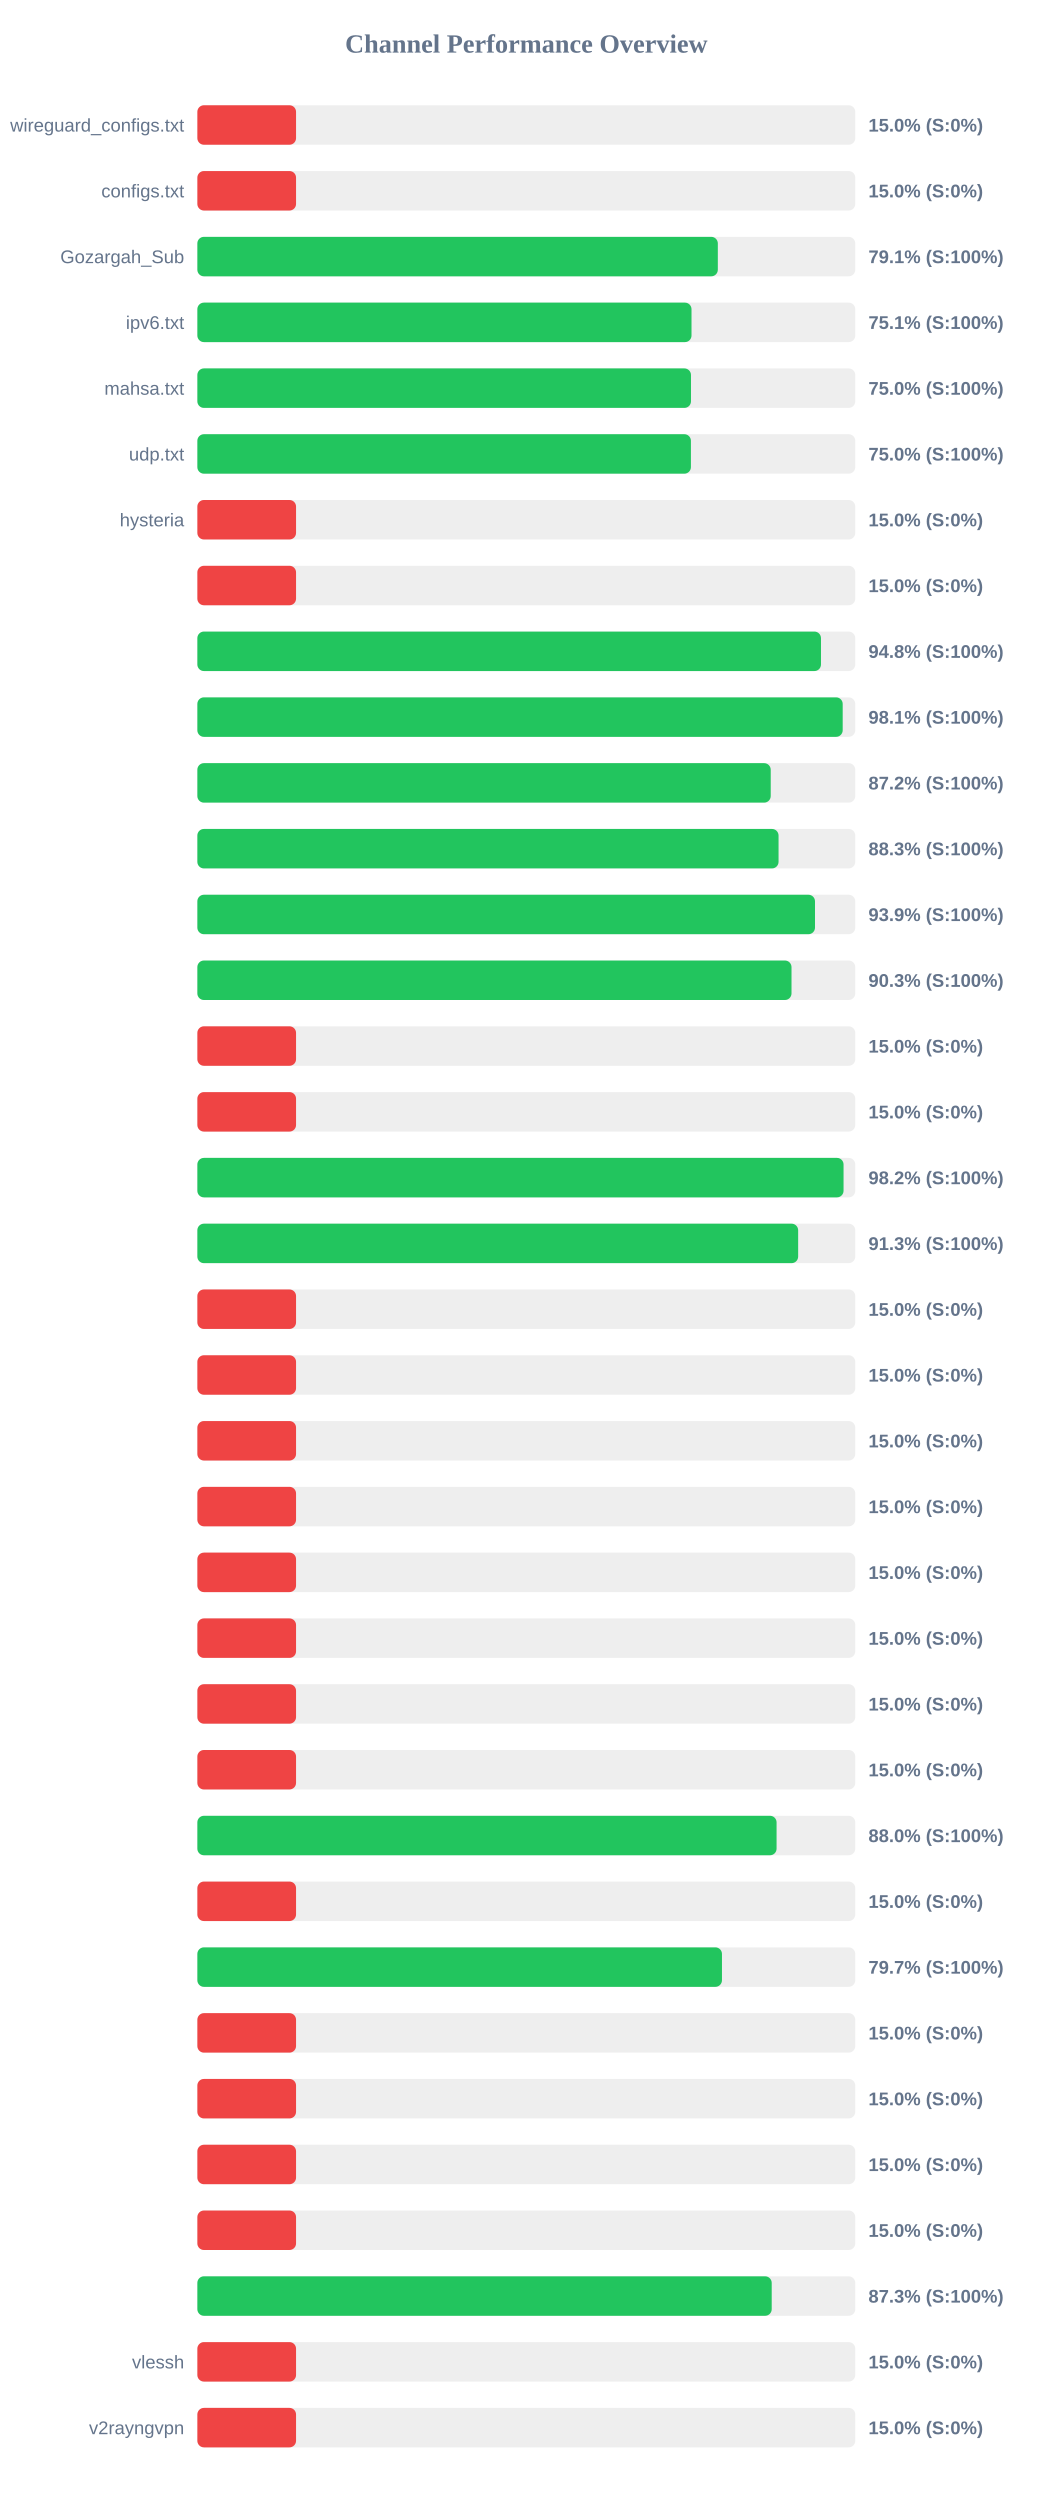
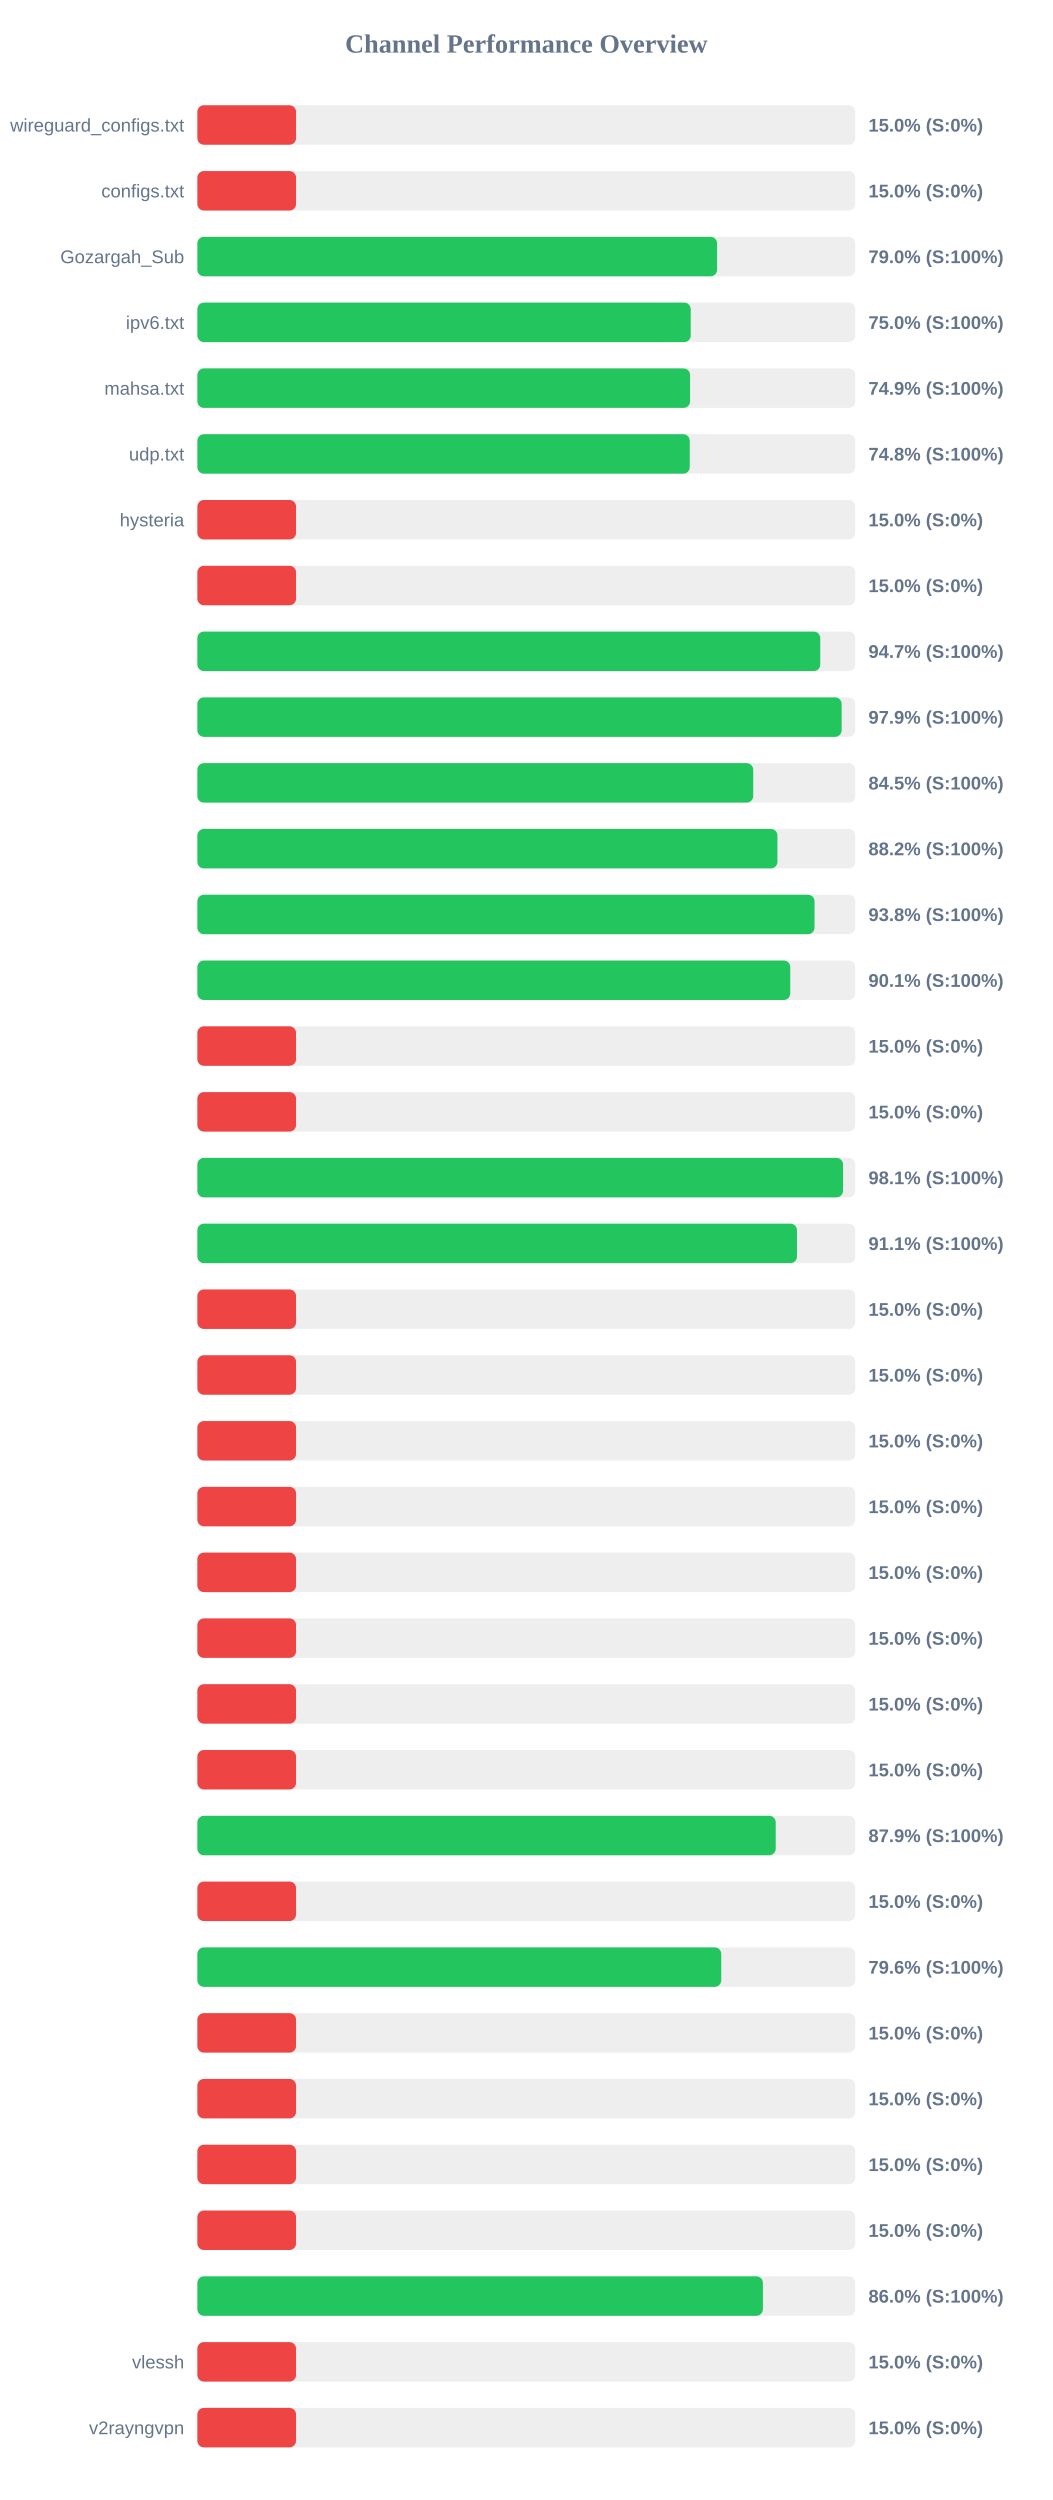
<svg xmlns="http://www.w3.org/2000/svg" width="800" height="1900" version="1.1">
  <style>
        .row { font: 14px Arial; fill: #64748b; }
        .score { font: bold 14px Arial; fill: #64748b; }
    </style>
  <text x="400" y="40" text-anchor="middle" font-size="20px" font-weight="bold" fill="#64748b">Channel Performance Overview</text>
  <rect x="150" y="80" width="500" height="30" fill="#eee" rx="5" />
  <rect x="150" y="80" width="75.0" height="30" fill="#ef4444" rx="5" />
  <text x="140" y="100" text-anchor="end" class="row">wireguard_configs.txt</text>
  <text x="660" y="100" text-anchor="start" class="score">15.0% (S:0%)</text>
  <rect x="150" y="130" width="500" height="30" fill="#eee" rx="5" />
  <rect x="150" y="130" width="75.0" height="30" fill="#ef4444" rx="5" />
  <text x="140" y="150" text-anchor="end" class="row">configs.txt</text>
  <text x="660" y="150" text-anchor="start" class="score">15.0% (S:0%)</text>
  <rect x="150" y="180" width="500" height="30" fill="#eee" rx="5" />
-   <rect x="150" y="180" width="395.55" height="30" fill="#22c55e" rx="5" />
+   <rect x="150" y="180" width="395.0" height="30" fill="#22c55e" rx="5" />
  <text x="140" y="200" text-anchor="end" class="row">Gozargah_Sub</text>
-   <text x="660" y="200" text-anchor="start" class="score">79.1% (S:100%)</text>
+   <text x="660" y="200" text-anchor="start" class="score">79.0% (S:100%)</text>
  <rect x="150" y="230" width="500" height="30" fill="#eee" rx="5" />
-   <rect x="150" y="230" width="375.55" height="30" fill="#22c55e" rx="5" />
+   <rect x="150" y="230" width="374.95" height="30" fill="#22c55e" rx="5" />
  <text x="140" y="250" text-anchor="end" class="row">ipv6.txt</text>
-   <text x="660" y="250" text-anchor="start" class="score">75.1% (S:100%)</text>
+   <text x="660" y="250" text-anchor="start" class="score">75.0% (S:100%)</text>
  <rect x="150" y="280" width="500" height="30" fill="#eee" rx="5" />
-   <rect x="150" y="280" width="375.15" height="30" fill="#22c55e" rx="5" />
+   <rect x="150" y="280" width="374.45" height="30" fill="#22c55e" rx="5" />
  <text x="140" y="300" text-anchor="end" class="row">mahsa.txt</text>
-   <text x="660" y="300" text-anchor="start" class="score">75.0% (S:100%)</text>
+   <text x="660" y="300" text-anchor="start" class="score">74.9% (S:100%)</text>
  <rect x="150" y="330" width="500" height="30" fill="#eee" rx="5" />
-   <rect x="150" y="330" width="375.1" height="30" fill="#22c55e" rx="5" />
+   <rect x="150" y="330" width="374.2" height="30" fill="#22c55e" rx="5" />
  <text x="140" y="350" text-anchor="end" class="row">udp.txt</text>
-   <text x="660" y="350" text-anchor="start" class="score">75.0% (S:100%)</text>
+   <text x="660" y="350" text-anchor="start" class="score">74.8% (S:100%)</text>
  <rect x="150" y="380" width="500" height="30" fill="#eee" rx="5" />
  <rect x="150" y="380" width="75.0" height="30" fill="#ef4444" rx="5" />
  <text x="140" y="400" text-anchor="end" class="row">hysteria</text>
  <text x="660" y="400" text-anchor="start" class="score">15.0% (S:0%)</text>
  <rect x="150" y="430" width="500" height="30" fill="#eee" rx="5" />
  <rect x="150" y="430" width="75.0" height="30" fill="#ef4444" rx="5" />
  <text x="140" y="450" text-anchor="end" class="row" />
  <text x="660" y="450" text-anchor="start" class="score">15.0% (S:0%)</text>
  <rect x="150" y="480" width="500" height="30" fill="#eee" rx="5" />
-   <rect x="150" y="480" width="473.95" height="30" fill="#22c55e" rx="5" />
+   <rect x="150" y="480" width="473.4" height="30" fill="#22c55e" rx="5" />
  <text x="140" y="500" text-anchor="end" class="row" />
-   <text x="660" y="500" text-anchor="start" class="score">94.8% (S:100%)</text>
+   <text x="660" y="500" text-anchor="start" class="score">94.7% (S:100%)</text>
  <rect x="150" y="530" width="500" height="30" fill="#eee" rx="5" />
-   <rect x="150" y="530" width="490.45" height="30" fill="#22c55e" rx="5" />
+   <rect x="150" y="530" width="489.65" height="30" fill="#22c55e" rx="5" />
  <text x="140" y="550" text-anchor="end" class="row" />
-   <text x="660" y="550" text-anchor="start" class="score">98.1% (S:100%)</text>
+   <text x="660" y="550" text-anchor="start" class="score">97.9% (S:100%)</text>
  <rect x="150" y="580" width="500" height="30" fill="#eee" rx="5" />
-   <rect x="150" y="580" width="435.75" height="30" fill="#22c55e" rx="5" />
+   <rect x="150" y="580" width="422.45" height="30" fill="#22c55e" rx="5" />
  <text x="140" y="600" text-anchor="end" class="row" />
-   <text x="660" y="600" text-anchor="start" class="score">87.2% (S:100%)</text>
+   <text x="660" y="600" text-anchor="start" class="score">84.5% (S:100%)</text>
  <rect x="150" y="630" width="500" height="30" fill="#eee" rx="5" />
-   <rect x="150" y="630" width="441.7" height="30" fill="#22c55e" rx="5" />
+   <rect x="150" y="630" width="440.85" height="30" fill="#22c55e" rx="5" />
  <text x="140" y="650" text-anchor="end" class="row" />
-   <text x="660" y="650" text-anchor="start" class="score">88.3% (S:100%)</text>
+   <text x="660" y="650" text-anchor="start" class="score">88.2% (S:100%)</text>
  <rect x="150" y="680" width="500" height="30" fill="#eee" rx="5" />
-   <rect x="150" y="680" width="469.4" height="30" fill="#22c55e" rx="5" />
+   <rect x="150" y="680" width="469.05" height="30" fill="#22c55e" rx="5" />
  <text x="140" y="700" text-anchor="end" class="row" />
-   <text x="660" y="700" text-anchor="start" class="score">93.9% (S:100%)</text>
+   <text x="660" y="700" text-anchor="start" class="score">93.8% (S:100%)</text>
  <rect x="150" y="730" width="500" height="30" fill="#eee" rx="5" />
-   <rect x="150" y="730" width="451.55" height="30" fill="#22c55e" rx="5" />
+   <rect x="150" y="730" width="450.6" height="30" fill="#22c55e" rx="5" />
  <text x="140" y="750" text-anchor="end" class="row" />
-   <text x="660" y="750" text-anchor="start" class="score">90.3% (S:100%)</text>
+   <text x="660" y="750" text-anchor="start" class="score">90.1% (S:100%)</text>
  <rect x="150" y="780" width="500" height="30" fill="#eee" rx="5" />
  <rect x="150" y="780" width="75.0" height="30" fill="#ef4444" rx="5" />
  <text x="140" y="800" text-anchor="end" class="row" />
  <text x="660" y="800" text-anchor="start" class="score">15.0% (S:0%)</text>
  <rect x="150" y="830" width="500" height="30" fill="#eee" rx="5" />
  <rect x="150" y="830" width="75.0" height="30" fill="#ef4444" rx="5" />
  <text x="140" y="850" text-anchor="end" class="row" />
  <text x="660" y="850" text-anchor="start" class="score">15.0% (S:0%)</text>
  <rect x="150" y="880" width="500" height="30" fill="#eee" rx="5" />
-   <rect x="150" y="880" width="491.1" height="30" fill="#22c55e" rx="5" />
+   <rect x="150" y="880" width="490.7" height="30" fill="#22c55e" rx="5" />
  <text x="140" y="900" text-anchor="end" class="row" />
-   <text x="660" y="900" text-anchor="start" class="score">98.2% (S:100%)</text>
+   <text x="660" y="900" text-anchor="start" class="score">98.1% (S:100%)</text>
  <rect x="150" y="930" width="500" height="30" fill="#eee" rx="5" />
-   <rect x="150" y="930" width="456.6" height="30" fill="#22c55e" rx="5" />
+   <rect x="150" y="930" width="455.7" height="30" fill="#22c55e" rx="5" />
  <text x="140" y="950" text-anchor="end" class="row" />
-   <text x="660" y="950" text-anchor="start" class="score">91.3% (S:100%)</text>
+   <text x="660" y="950" text-anchor="start" class="score">91.1% (S:100%)</text>
  <rect x="150" y="980" width="500" height="30" fill="#eee" rx="5" />
  <rect x="150" y="980" width="75.0" height="30" fill="#ef4444" rx="5" />
  <text x="140" y="1000" text-anchor="end" class="row" />
  <text x="660" y="1000" text-anchor="start" class="score">15.0% (S:0%)</text>
  <rect x="150" y="1030" width="500" height="30" fill="#eee" rx="5" />
  <rect x="150" y="1030" width="75.0" height="30" fill="#ef4444" rx="5" />
  <text x="140" y="1050" text-anchor="end" class="row" />
  <text x="660" y="1050" text-anchor="start" class="score">15.0% (S:0%)</text>
  <rect x="150" y="1080" width="500" height="30" fill="#eee" rx="5" />
  <rect x="150" y="1080" width="75.0" height="30" fill="#ef4444" rx="5" />
  <text x="140" y="1100" text-anchor="end" class="row" />
  <text x="660" y="1100" text-anchor="start" class="score">15.0% (S:0%)</text>
  <rect x="150" y="1130" width="500" height="30" fill="#eee" rx="5" />
  <rect x="150" y="1130" width="75.0" height="30" fill="#ef4444" rx="5" />
  <text x="140" y="1150" text-anchor="end" class="row" />
  <text x="660" y="1150" text-anchor="start" class="score">15.0% (S:0%)</text>
  <rect x="150" y="1180" width="500" height="30" fill="#eee" rx="5" />
  <rect x="150" y="1180" width="75.0" height="30" fill="#ef4444" rx="5" />
  <text x="140" y="1200" text-anchor="end" class="row" />
  <text x="660" y="1200" text-anchor="start" class="score">15.0% (S:0%)</text>
  <rect x="150" y="1230" width="500" height="30" fill="#eee" rx="5" />
  <rect x="150" y="1230" width="75.0" height="30" fill="#ef4444" rx="5" />
  <text x="140" y="1250" text-anchor="end" class="row" />
  <text x="660" y="1250" text-anchor="start" class="score">15.0% (S:0%)</text>
  <rect x="150" y="1280" width="500" height="30" fill="#eee" rx="5" />
  <rect x="150" y="1280" width="75.0" height="30" fill="#ef4444" rx="5" />
  <text x="140" y="1300" text-anchor="end" class="row" />
  <text x="660" y="1300" text-anchor="start" class="score">15.0% (S:0%)</text>
  <rect x="150" y="1330" width="500" height="30" fill="#eee" rx="5" />
  <rect x="150" y="1330" width="75.0" height="30" fill="#ef4444" rx="5" />
  <text x="140" y="1350" text-anchor="end" class="row" />
  <text x="660" y="1350" text-anchor="start" class="score">15.0% (S:0%)</text>
  <rect x="150" y="1380" width="500" height="30" fill="#eee" rx="5" />
-   <rect x="150" y="1380" width="440.2" height="30" fill="#22c55e" rx="5" />
+   <rect x="150" y="1380" width="439.55" height="30" fill="#22c55e" rx="5" />
  <text x="140" y="1400" text-anchor="end" class="row" />
-   <text x="660" y="1400" text-anchor="start" class="score">88.0% (S:100%)</text>
+   <text x="660" y="1400" text-anchor="start" class="score">87.9% (S:100%)</text>
  <rect x="150" y="1430" width="500" height="30" fill="#eee" rx="5" />
  <rect x="150" y="1430" width="75.0" height="30" fill="#ef4444" rx="5" />
  <text x="140" y="1450" text-anchor="end" class="row" />
  <text x="660" y="1450" text-anchor="start" class="score">15.0% (S:0%)</text>
  <rect x="150" y="1480" width="500" height="30" fill="#eee" rx="5" />
-   <rect x="150" y="1480" width="398.7" height="30" fill="#22c55e" rx="5" />
+   <rect x="150" y="1480" width="398.15" height="30" fill="#22c55e" rx="5" />
  <text x="140" y="1500" text-anchor="end" class="row" />
-   <text x="660" y="1500" text-anchor="start" class="score">79.7% (S:100%)</text>
+   <text x="660" y="1500" text-anchor="start" class="score">79.6% (S:100%)</text>
  <rect x="150" y="1530" width="500" height="30" fill="#eee" rx="5" />
  <rect x="150" y="1530" width="75.0" height="30" fill="#ef4444" rx="5" />
  <text x="140" y="1550" text-anchor="end" class="row" />
  <text x="660" y="1550" text-anchor="start" class="score">15.0% (S:0%)</text>
  <rect x="150" y="1580" width="500" height="30" fill="#eee" rx="5" />
  <rect x="150" y="1580" width="75.0" height="30" fill="#ef4444" rx="5" />
  <text x="140" y="1600" text-anchor="end" class="row" />
  <text x="660" y="1600" text-anchor="start" class="score">15.0% (S:0%)</text>
  <rect x="150" y="1630" width="500" height="30" fill="#eee" rx="5" />
  <rect x="150" y="1630" width="75.0" height="30" fill="#ef4444" rx="5" />
  <text x="140" y="1650" text-anchor="end" class="row" />
  <text x="660" y="1650" text-anchor="start" class="score">15.0% (S:0%)</text>
  <rect x="150" y="1680" width="500" height="30" fill="#eee" rx="5" />
  <rect x="150" y="1680" width="75.0" height="30" fill="#ef4444" rx="5" />
  <text x="140" y="1700" text-anchor="end" class="row" />
  <text x="660" y="1700" text-anchor="start" class="score">15.0% (S:0%)</text>
  <rect x="150" y="1730" width="500" height="30" fill="#eee" rx="5" />
-   <rect x="150" y="1730" width="436.5" height="30" fill="#22c55e" rx="5" />
+   <rect x="150" y="1730" width="429.8" height="30" fill="#22c55e" rx="5" />
  <text x="140" y="1750" text-anchor="end" class="row" />
-   <text x="660" y="1750" text-anchor="start" class="score">87.3% (S:100%)</text>
+   <text x="660" y="1750" text-anchor="start" class="score">86.0% (S:100%)</text>
  <rect x="150" y="1780" width="500" height="30" fill="#eee" rx="5" />
  <rect x="150" y="1780" width="75.0" height="30" fill="#ef4444" rx="5" />
  <text x="140" y="1800" text-anchor="end" class="row">vlessh</text>
  <text x="660" y="1800" text-anchor="start" class="score">15.0% (S:0%)</text>
  <rect x="150" y="1830" width="500" height="30" fill="#eee" rx="5" />
  <rect x="150" y="1830" width="75.0" height="30" fill="#ef4444" rx="5" />
  <text x="140" y="1850" text-anchor="end" class="row">v2rayngvpn</text>
  <text x="660" y="1850" text-anchor="start" class="score">15.0% (S:0%)</text>
</svg>
